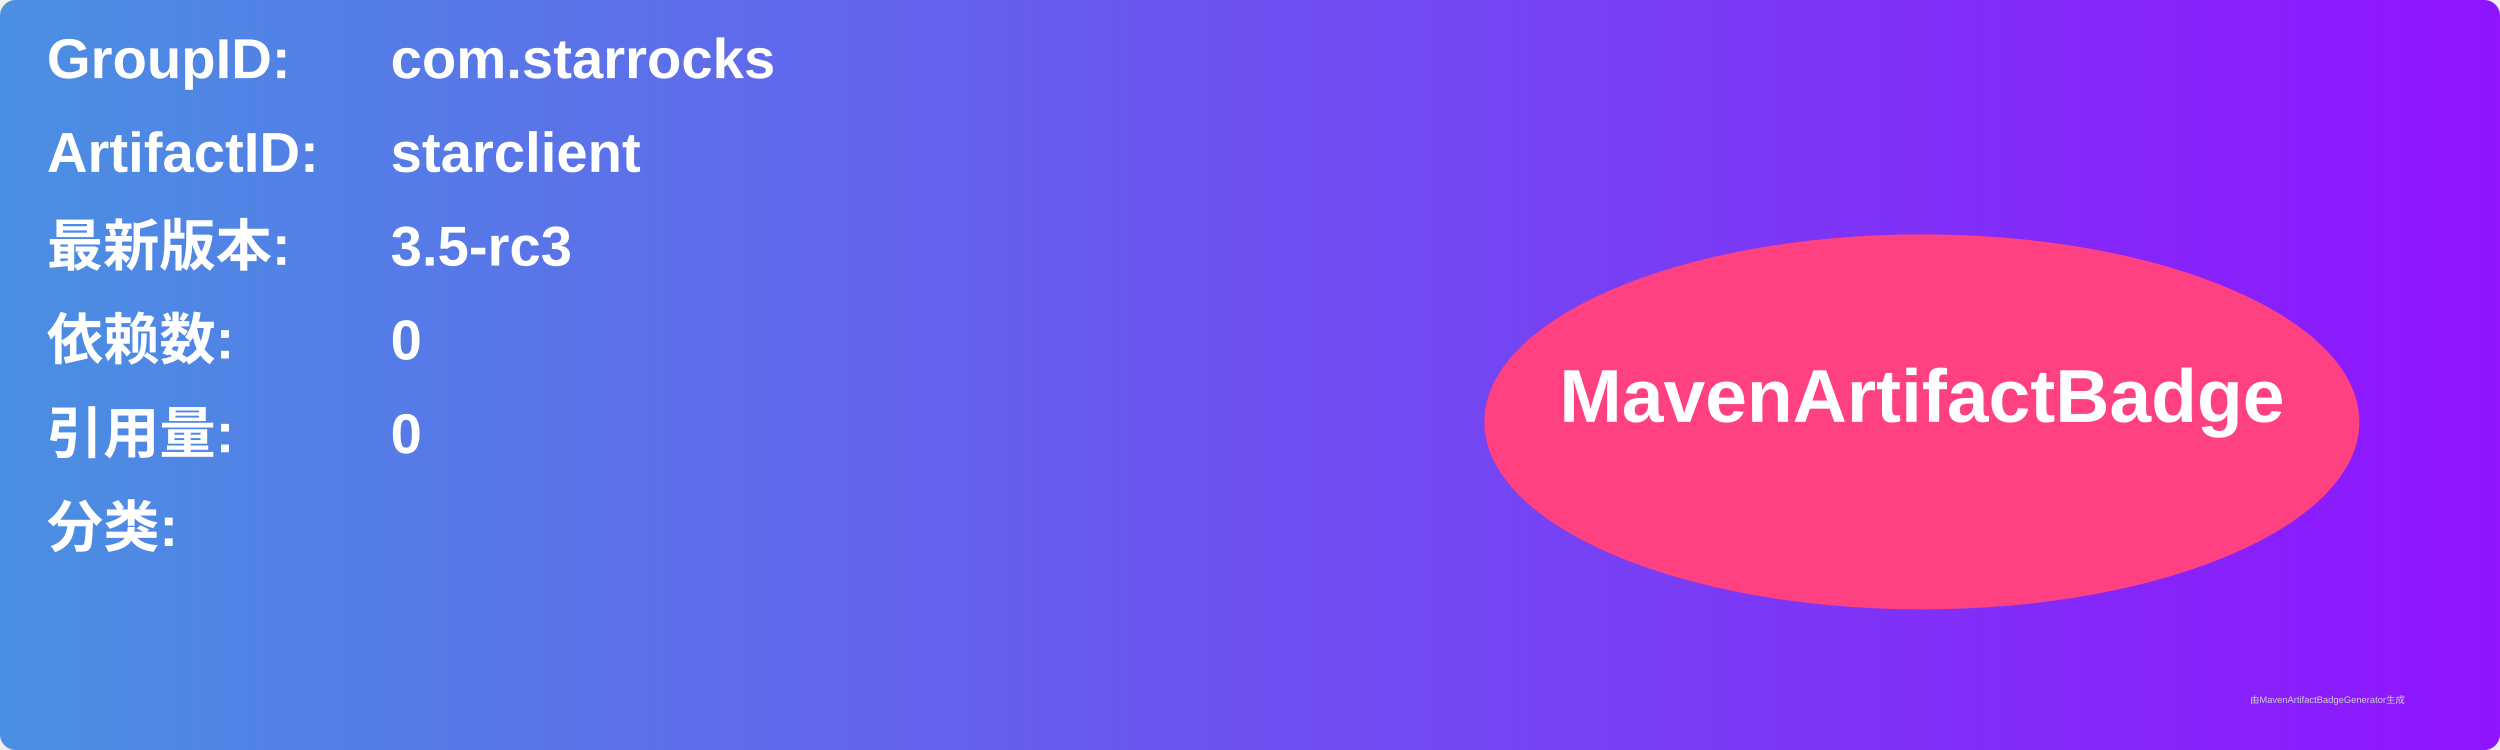
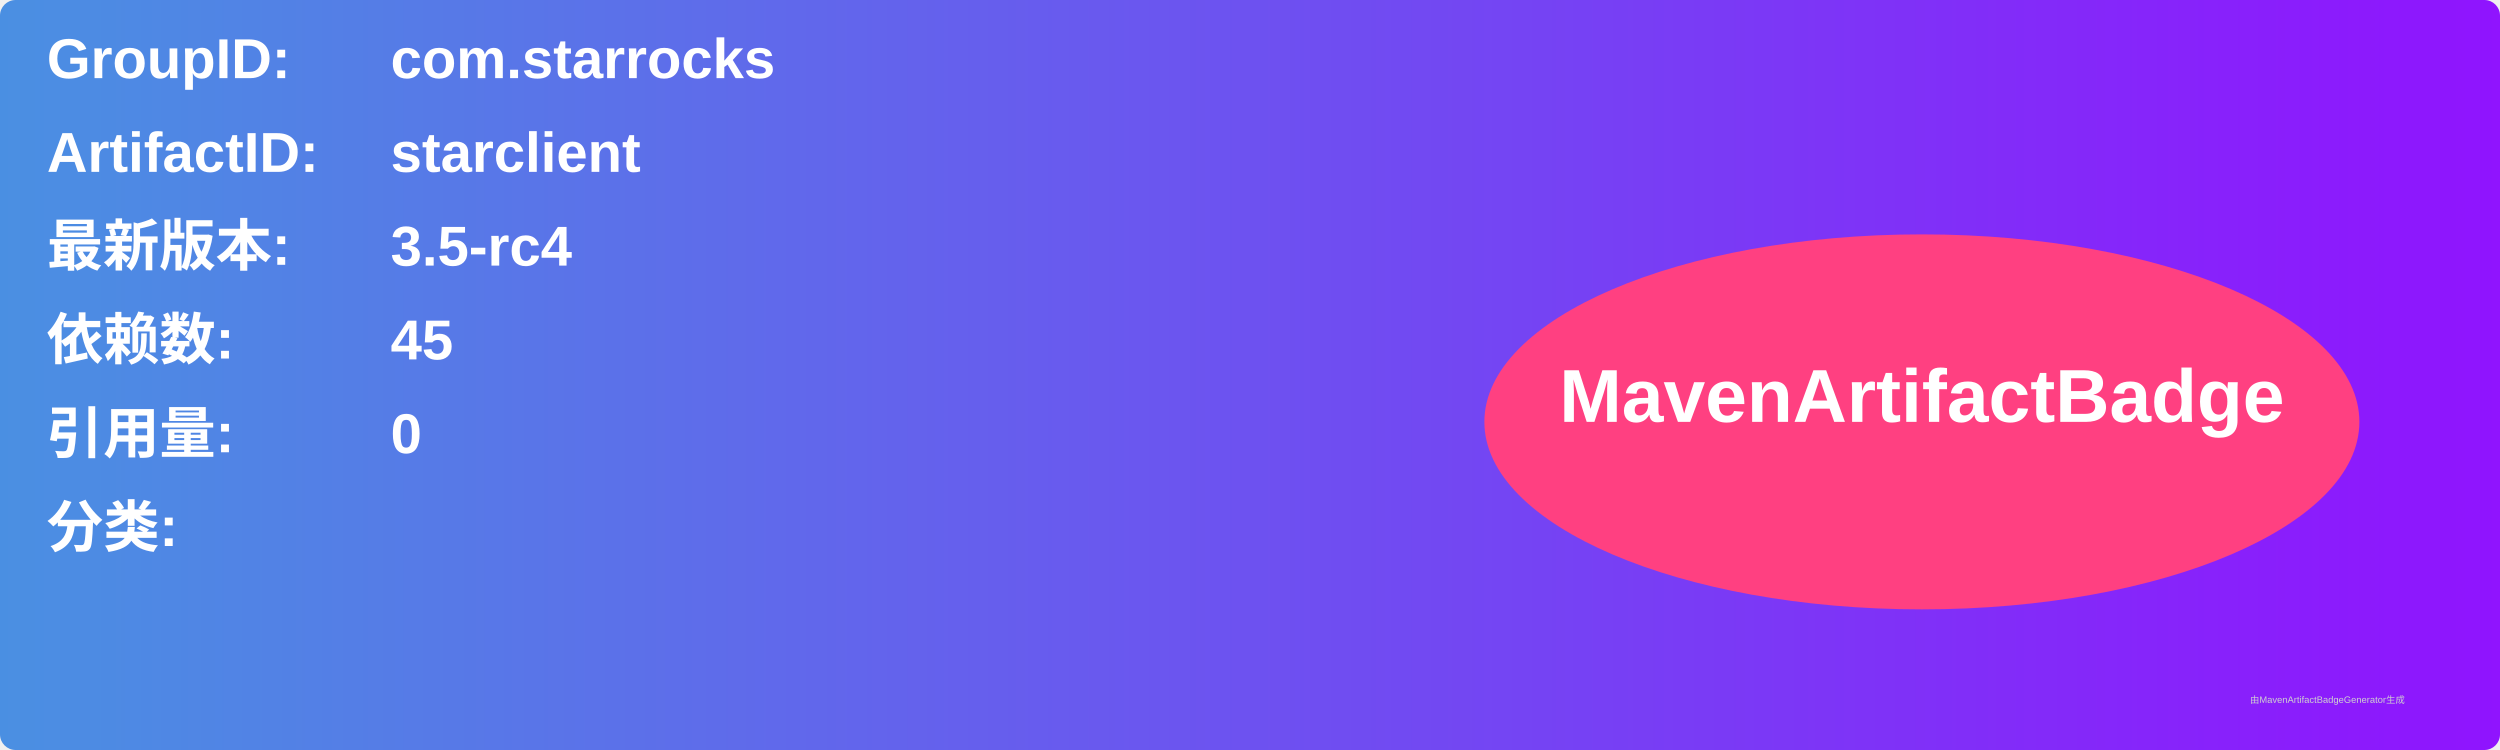
<svg xmlns="http://www.w3.org/2000/svg" width="800" height="240" viewBox="0 0 800 240">
  <linearGradient id="grad" x1="0%" y1="0%" x2="100%" y2="0%">
    <stop offset="0%" stop-color="#4a90e2" />
    <stop offset="100%" stop-color="#9013fe" />
  </linearGradient>
  <rect width="100%" height="100%" rx="5" ry="5" fill="url(#grad)" />
  <g transform="translate(15, 15)">
    <text x="0" y="10" font-family="Arial" font-size="18" fill="white" font-weight="bold" width="260">GroupID:</text>
    <text x="110" y="10" font-family="Arial" font-size="18" fill="white" font-weight="bold" width="460">com.starrocks</text>
    <text x="0" y="40" font-family="Arial" font-size="18" fill="white" font-weight="bold" width="260">ArtifactID:</text>
    <text x="110" y="40" font-family="Arial" font-size="18" fill="white" font-weight="bold" width="460">starclient</text>
    <text x="0" y="70" font-family="Arial" font-size="18" fill="white" font-weight="bold">最新版本:</text>
    <text x="110" y="70" font-family="Arial" font-size="18" fill="white" font-weight="bold">
-       <tspan font-weight="bold">3.5-rc3</tspan>
+       <tspan font-weight="bold">3.5-rc4</tspan>
    </text>
    <text x="0" y="100" font-family="Arial" font-size="18" fill="white" font-weight="bold">依赖数: </text>
    <text x="110" y="100" font-family="Arial" font-size="18" fill="white">
-       <tspan font-weight="bold">0</tspan>
+       <tspan font-weight="bold">45</tspan>
    </text>
    <text x="0" y="130" font-family="Arial" font-size="18" fill="white" font-weight="bold">引用量: </text>
    <text x="110" y="130" font-family="Arial" font-size="18" fill="white">
      <tspan font-weight="bold">0</tspan>
    </text>
    <text x="0" y="160" font-family="Arial" font-size="18" fill="white" font-weight="bold">分类:</text>
    <text x="10" y="190" font-family="Arial" font-size="10" fill="white">
      <tspan font-weight="bold" />
    </text>
    <ellipse cx="600" cy="120" rx="140" ry="60" fill="#ff4081" />
    <text x="600" y="120" text-anchor="middle" font-family="Arial" font-size="24" fill="white" font-weight="bold">MavenArtifactBadge</text>
  </g>
  <text x="720" y="225" font-family="Arial" font-size="3" fill="#d0d0d0">由MavenArtifactBadgeGenerator生成</text>
</svg>
